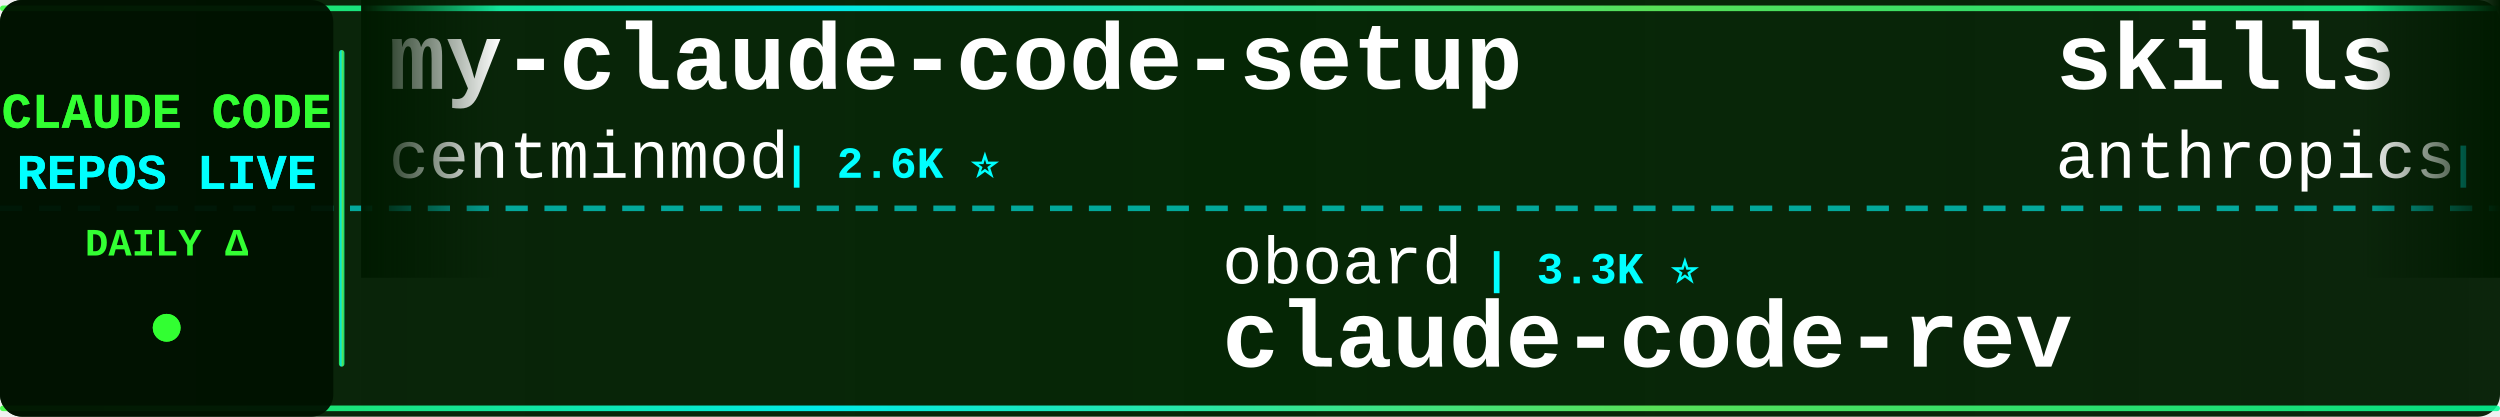
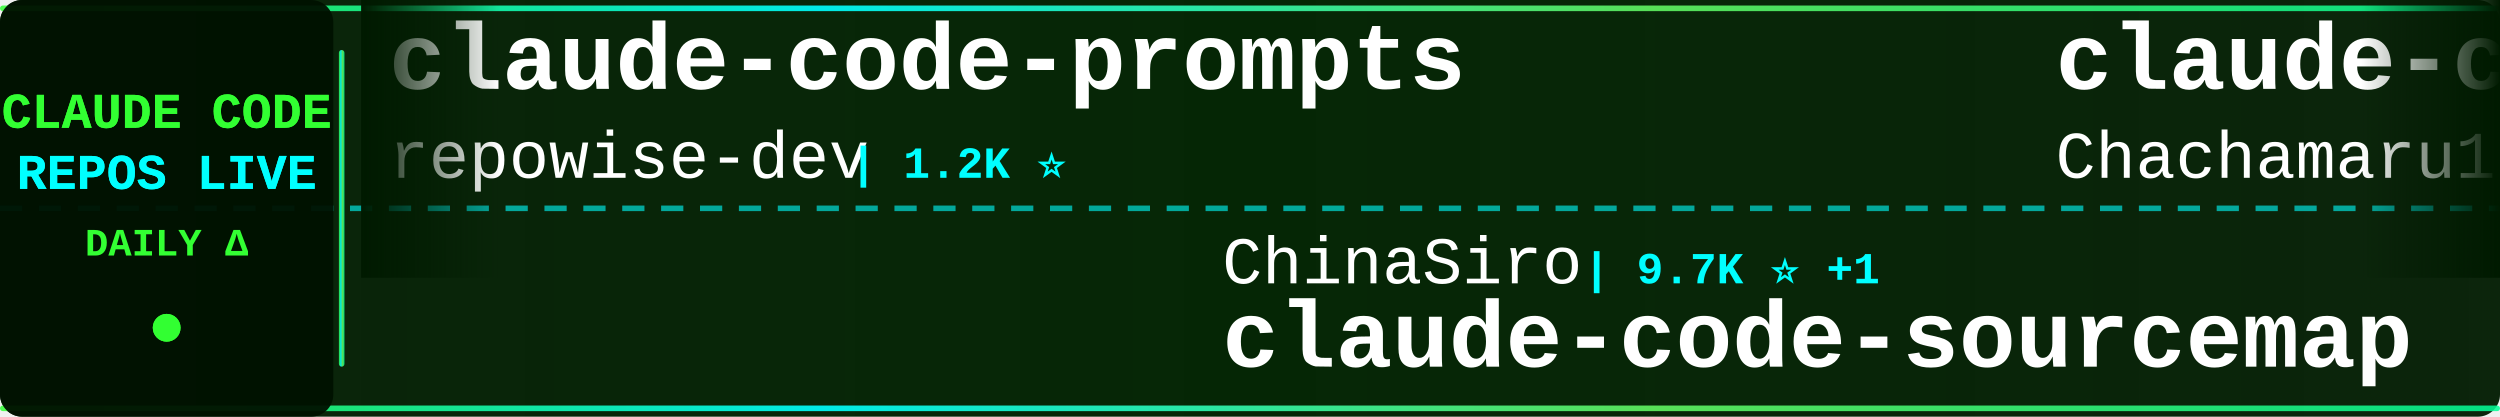
<svg xmlns="http://www.w3.org/2000/svg" width="900" height="150">
  <defs>
    <linearGradient id="tickerBg" x1="0%" y1="0%" x2="100%" y2="0%">
      <stop offset="0%" style="stop-color:#001a00;stop-opacity:0.95" />
      <stop offset="50%" style="stop-color:#002200;stop-opacity:0.98" />
      <stop offset="100%" style="stop-color:#001a00;stop-opacity:0.95" />
    </linearGradient>
    <linearGradient id="borderGrad" x1="0%" y1="0%" x2="100%" y2="0%">
      <stop offset="0%" style="stop-color:#33ff33;stop-opacity:0.85">
        <animate attributeName="stop-opacity" values="0.85;1;0.85" dur="2s" repeatCount="indefinite" />
      </stop>
      <stop offset="33%" style="stop-color:#00ffff;stop-opacity:0.9">
        <animate attributeName="stop-opacity" values="0.9;1;0.9" dur="2.2s" repeatCount="indefinite" />
      </stop>
      <stop offset="66%" style="stop-color:#66ff66;stop-opacity:0.85">
        <animate attributeName="stop-opacity" values="0.85;1;0.85" dur="1.8s" repeatCount="indefinite" />
      </stop>
      <stop offset="100%" style="stop-color:#00ff99;stop-opacity:0.85">
        <animate attributeName="stop-opacity" values="0.85;1;0.85" dur="2s" repeatCount="indefinite" />
      </stop>
    </linearGradient>
    <filter id="textGlow">
      <feGaussianBlur stdDeviation="0.1" result="coloredBlur" />
      <feMerge>
        <feMergeNode in="coloredBlur" />
        <feMergeNode in="SourceGraphic" />
      </feMerge>
    </filter>
    <filter id="metricGlow">
      <feGaussianBlur stdDeviation="0.2" result="coloredBlur" />
      <feMerge>
        <feMergeNode in="coloredBlur" />
        <feMergeNode in="SourceGraphic" />
      </feMerge>
    </filter>
    <linearGradient id="leftFade" x1="0%" y1="0%" x2="100%" y2="0%">
      <stop offset="0%" style="stop-color:#001a00;stop-opacity:1" />
      <stop offset="100%" style="stop-color:#001a00;stop-opacity:0" />
    </linearGradient>
    <linearGradient id="rightFade" x1="0%" y1="0%" x2="100%" y2="0%">
      <stop offset="0%" style="stop-color:#001a00;stop-opacity:0" />
      <stop offset="100%" style="stop-color:#001a00;stop-opacity:1" />
    </linearGradient>
  </defs>
  <rect width="900" height="150" fill="url(#tickerBg)" rx="8" />
  <rect x="0" y="2" width="900" height="2" fill="url(#borderGrad)" rx="1" />
  <rect x="0" y="146" width="900" height="2" fill="url(#borderGrad)" rx="1" />
  <line x1="0" y1="75" x2="900" y2="75" stroke="#00ffff" stroke-width="2" stroke-dasharray="8 6" opacity="0.6" />
  <rect x="0" y="0" width="120" height="150" fill="#001100" opacity="0.95" rx="8" />
  <text x="60" y="46" font-family="'Courier New', monospace" font-size="18" font-weight="bold" fill="#33ff33" text-anchor="middle" filter="url(#textGlow)">
    CLAUDE CODE
  </text>
  <text x="60" y="68" font-family="'Courier New', monospace" font-size="18" font-weight="bold" fill="#00ffff" text-anchor="middle" filter="url(#textGlow)">
    REPOS LIVE
  </text>
  <text x="60" y="92" font-family="'Courier New', monospace" font-size="14" font-weight="bold" fill="#33ff33" text-anchor="middle">
    DAILY Δ
  </text>
  <circle cx="60" cy="118" r="5" fill="#33ff33" filter="url(#metricGlow)">
    <animate attributeName="r" values="4;6;4" dur="1.5s" repeatCount="indefinite" />
    <animate attributeName="opacity" values="0.6;1;0.6" dur="1.5s" repeatCount="indefinite" />
  </circle>
  <rect x="122" y="18" width="2" height="114" fill="url(#borderGrad)" rx="1" />
  <clipPath id="tickerClip">
    <rect x="130" y="0" width="770" height="150" />
  </clipPath>
  <g clip-path="url(#tickerClip)">
    <g id="tickerItems">
      <animateTransform attributeName="transform" attributeType="XML" type="translate" from="0 0" to="-3000 0" dur="54s" repeatCount="indefinite" />
      <g transform="translate(0, 0)">
+         <text x="140" y="32" font-family="'Courier New', monospace" font-size="34" font-weight="bold" fill="#ffffff">claude-code-prompts</text>
+         <text x="140" y="64" font-family="'Courier New', monospace" font-size="24" font-weight="normal" fill="#ffffff" opacity="1.0">repowise-dev</text>
+         <text x="306" y="64" font-family="'Courier New', monospace" font-size="16" font-weight="bold" fill="#00ffff"> | 1.2K ⭐</text>
+       </g>
+       <g transform="translate(300, 0)">
+         <text x="140" y="102" font-family="'Courier New', monospace" font-size="24" font-weight="normal" fill="#ffffff" opacity="1.0">ChinaSiro</text>
+         <text x="270" y="102" font-family="'Courier New', monospace" font-size="16" font-weight="bold" fill="#00ffff"> | 9.7K ⭐ +1</text>
+         <text x="140" y="132" font-family="'Courier New', monospace" font-size="34" font-weight="bold" fill="#ffffff">claude-code-sourcemap</text>
+       </g>
+       <g transform="translate(600, 0)">
+         <text x="140" y="32" font-family="'Courier New', monospace" font-size="34" font-weight="bold" fill="#ffffff">claude-code-harness</text>
+         <text x="140" y="64" font-family="'Courier New', monospace" font-size="24" font-weight="normal" fill="#ffffff" opacity="1.0">Chachamaru127</text>
+         <text x="318" y="64" font-family="'Courier New', monospace" font-size="16" font-weight="bold" fill="#00ffff"> | 3.1K ⭐ +1</text>
+       </g>
+       <g transform="translate(900, 0)">
+         <text x="140" y="102" font-family="'Courier New', monospace" font-size="24" font-weight="normal" fill="#ffffff" opacity="1.0">diet103</text>
+         <text x="246" y="102" font-family="'Courier New', monospace" font-size="16" font-weight="bold" fill="#00ffff"> | 10.0K ⭐</text>
+         <text x="140" y="132" font-family="'Courier New', monospace" font-size="34" font-weight="bold" fill="#ffffff">claude-code-infrastructu...</text>
+       </g>
+       <g transform="translate(1200, 0)">
        <text x="140" y="32" font-family="'Courier New', monospace" font-size="34" font-weight="bold" fill="#ffffff">my-claude-code-setup</text>
        <text x="140" y="64" font-family="'Courier New', monospace" font-size="24" font-weight="normal" fill="#ffffff" opacity="1.0">centminmod</text>
        <text x="282" y="64" font-family="'Courier New', monospace" font-size="16" font-weight="bold" fill="#00ffff"> | 2.6K ⭐</text>
      </g>
-       <g transform="translate(300, 0)">
-         <text x="140" y="102" font-family="'Courier New', monospace" font-size="24" font-weight="normal" fill="#ffffff" opacity="1.0">oboard</text>
-         <text x="234" y="102" font-family="'Courier New', monospace" font-size="16" font-weight="bold" fill="#00ffff"> | 3.3K ⭐</text>
-         <text x="140" y="132" font-family="'Courier New', monospace" font-size="34" font-weight="bold" fill="#ffffff">claude-code-rev</text>
-       </g>
-       <g transform="translate(600, 0)">
-         <text x="140" y="32" font-family="'Courier New', monospace" font-size="34" font-weight="bold" fill="#ffffff">skills</text>
-         <text x="140" y="64" font-family="'Courier New', monospace" font-size="24" font-weight="normal" fill="#ffffff" opacity="1.0">anthropics</text>
-         <text x="282" y="64" font-family="'Courier New', monospace" font-size="16" font-weight="bold" fill="#00ffff"> | 174.8K ⭐ +13</text>
-       </g>
-       <g transform="translate(900, 0)">
-         <text x="140" y="102" font-family="'Courier New', monospace" font-size="24" font-weight="normal" fill="#ffffff" opacity="1.0">777genius</text>
-         <text x="270" y="102" font-family="'Courier New', monospace" font-size="16" font-weight="bold" fill="#00ffff"> | 930 ⭐</text>
-         <text x="140" y="132" font-family="'Courier New', monospace" font-size="34" font-weight="bold" fill="#ffffff">claude-code-source-code</text>
-       </g>
-       <g transform="translate(1200, 0)">
-         <text x="140" y="32" font-family="'Courier New', monospace" font-size="34" font-weight="bold" fill="#ffffff">free-claude-code</text>
-         <text x="140" y="64" font-family="'Courier New', monospace" font-size="24" font-weight="normal" fill="#ffffff" opacity="1.0">Alishahryar1</text>
-         <text x="306" y="64" font-family="'Courier New', monospace" font-size="16" font-weight="bold" fill="#00ffff"> | 53.5K ⭐ +17</text>
-       </g>
      <g transform="translate(1500, 0)">
-         <text x="140" y="102" font-family="'Courier New', monospace" font-size="24" font-weight="normal" fill="#ffffff" opacity="1.0">ChrisWiles</text>
-         <text x="282" y="102" font-family="'Courier New', monospace" font-size="16" font-weight="bold" fill="#00ffff"> | 6.1K ⭐</text>
-         <text x="140" y="132" font-family="'Courier New', monospace" font-size="34" font-weight="bold" fill="#ffffff">claude-code-showcase</text>
+         <text x="140" y="102" font-family="'Courier New', monospace" font-size="24" font-weight="normal" fill="#ffffff" opacity="1.0">shanraisshan</text>
+         <text x="306" y="102" font-family="'Courier New', monospace" font-size="16" font-weight="bold" fill="#00ffff"> | 65.7K ⭐ +6</text>
+         <text x="140" y="132" font-family="'Courier New', monospace" font-size="34" font-weight="bold" fill="#ffffff">claude-code-best-practic...</text>
      </g>
      <g transform="translate(1800, 0)">
-         <text x="140" y="32" font-family="'Courier New', monospace" font-size="34" font-weight="bold" fill="#ffffff">claude-code-cli</text>
-         <text x="140" y="64" font-family="'Courier New', monospace" font-size="24" font-weight="normal" fill="#ffffff" opacity="1.0">huangserva</text>
-         <text x="282" y="64" font-family="'Courier New', monospace" font-size="16" font-weight="bold" fill="#00ffff"> | 627 ⭐</text>
+         <text x="140" y="32" font-family="'Courier New', monospace" font-size="34" font-weight="bold" fill="#ffffff">Dive-into-Claude-Code</text>
+         <text x="140" y="64" font-family="'Courier New', monospace" font-size="24" font-weight="normal" fill="#ffffff" opacity="1.0">VILA-Lab</text>
+         <text x="258" y="64" font-family="'Courier New', monospace" font-size="16" font-weight="bold" fill="#00ffff"> | 2.1K ⭐</text>
      </g>
      <g transform="translate(2100, 0)">
-         <text x="140" y="102" font-family="'Courier New', monospace" font-size="24" font-weight="normal" fill="#ffffff" opacity="1.0">asgeirtj</text>
-         <text x="258" y="102" font-family="'Courier New', monospace" font-size="16" font-weight="bold" fill="#00ffff"> | 64.3K ⭐ +4</text>
-         <text x="140" y="132" font-family="'Courier New', monospace" font-size="34" font-weight="bold" fill="#ffffff">system_prompts_leaks</text>
+         <text x="140" y="102" font-family="'Courier New', monospace" font-size="24" font-weight="normal" fill="#ffffff" opacity="1.0">davila7</text>
+         <text x="246" y="102" font-family="'Courier New', monospace" font-size="16" font-weight="bold" fill="#00ffff"> | 30.5K ⭐ +2</text>
+         <text x="140" y="132" font-family="'Courier New', monospace" font-size="34" font-weight="bold" fill="#ffffff">claude-code-templates</text>
      </g>
      <g transform="translate(2400, 0)">
-         <text x="140" y="32" font-family="'Courier New', monospace" font-size="34" font-weight="bold" fill="#ffffff">claude-code-best-practic...</text>
-         <text x="140" y="64" font-family="'Courier New', monospace" font-size="24" font-weight="normal" fill="#ffffff" opacity="1.0">shanraisshan</text>
-         <text x="306" y="64" font-family="'Courier New', monospace" font-size="16" font-weight="bold" fill="#00ffff"> | 65.7K ⭐ +10</text>
+         <text x="140" y="32" font-family="'Courier New', monospace" font-size="34" font-weight="bold" fill="#ffffff">awesome-claude-code-tool...</text>
+         <text x="140" y="64" font-family="'Courier New', monospace" font-size="24" font-weight="normal" fill="#ffffff" opacity="1.0">rohitg00</text>
+         <text x="258" y="64" font-family="'Courier New', monospace" font-size="16" font-weight="bold" fill="#00ffff"> | 2.6K ⭐</text>
      </g>
      <g transform="translate(2700, 0)">
-         <text x="140" y="102" font-family="'Courier New', monospace" font-size="24" font-weight="normal" fill="#ffffff" opacity="1.0">disler</text>
-         <text x="234" y="102" font-family="'Courier New', monospace" font-size="16" font-weight="bold" fill="#00ffff"> | 1.7K ⭐</text>
-         <text x="140" y="132" font-family="'Courier New', monospace" font-size="34" font-weight="bold" fill="#ffffff">pi-vs-claude-code</text>
+         <text x="140" y="102" font-family="'Courier New', monospace" font-size="24" font-weight="normal" fill="#ffffff" opacity="1.0">1rgs</text>
+         <text x="210" y="102" font-family="'Courier New', monospace" font-size="16" font-weight="bold" fill="#00ffff"> | 3.7K ⭐</text>
+         <text x="140" y="132" font-family="'Courier New', monospace" font-size="34" font-weight="bold" fill="#ffffff">claude-code-proxy</text>
      </g>
      <g transform="translate(3000, 0)">
-         <text x="140" y="32" font-family="'Courier New', monospace" font-size="34" font-weight="bold" fill="#ffffff">my-claude-code-setup</text>
-         <text x="140" y="64" font-family="'Courier New', monospace" font-size="24" font-weight="normal" fill="#ffffff" opacity="1.0">centminmod</text>
-         <text x="282" y="64" font-family="'Courier New', monospace" font-size="16" font-weight="bold" fill="#00ffff"> | 2.6K ⭐</text>
+         <text x="140" y="32" font-family="'Courier New', monospace" font-size="34" font-weight="bold" fill="#ffffff">claude-code-prompts</text>
+         <text x="140" y="64" font-family="'Courier New', monospace" font-size="24" font-weight="normal" fill="#ffffff" opacity="1.0">repowise-dev</text>
+         <text x="306" y="64" font-family="'Courier New', monospace" font-size="16" font-weight="bold" fill="#00ffff"> | 1.2K ⭐</text>
      </g>
      <g transform="translate(3300, 0)">
-         <text x="140" y="102" font-family="'Courier New', monospace" font-size="24" font-weight="normal" fill="#ffffff" opacity="1.0">oboard</text>
-         <text x="234" y="102" font-family="'Courier New', monospace" font-size="16" font-weight="bold" fill="#00ffff"> | 3.3K ⭐</text>
-         <text x="140" y="132" font-family="'Courier New', monospace" font-size="34" font-weight="bold" fill="#ffffff">claude-code-rev</text>
+         <text x="140" y="102" font-family="'Courier New', monospace" font-size="24" font-weight="normal" fill="#ffffff" opacity="1.0">ChinaSiro</text>
+         <text x="270" y="102" font-family="'Courier New', monospace" font-size="16" font-weight="bold" fill="#00ffff"> | 9.7K ⭐ +1</text>
+         <text x="140" y="132" font-family="'Courier New', monospace" font-size="34" font-weight="bold" fill="#ffffff">claude-code-sourcemap</text>
      </g>
      <g transform="translate(3600, 0)">
-         <text x="140" y="32" font-family="'Courier New', monospace" font-size="34" font-weight="bold" fill="#ffffff">skills</text>
-         <text x="140" y="64" font-family="'Courier New', monospace" font-size="24" font-weight="normal" fill="#ffffff" opacity="1.0">anthropics</text>
-         <text x="282" y="64" font-family="'Courier New', monospace" font-size="16" font-weight="bold" fill="#00ffff"> | 174.8K ⭐ +13</text>
+         <text x="140" y="32" font-family="'Courier New', monospace" font-size="34" font-weight="bold" fill="#ffffff">claude-code-harness</text>
+         <text x="140" y="64" font-family="'Courier New', monospace" font-size="24" font-weight="normal" fill="#ffffff" opacity="1.0">Chachamaru127</text>
+         <text x="318" y="64" font-family="'Courier New', monospace" font-size="16" font-weight="bold" fill="#00ffff"> | 3.1K ⭐ +1</text>
      </g>
      <g transform="translate(3900, 0)">
-         <text x="140" y="102" font-family="'Courier New', monospace" font-size="24" font-weight="normal" fill="#ffffff" opacity="1.0">777genius</text>
-         <text x="270" y="102" font-family="'Courier New', monospace" font-size="16" font-weight="bold" fill="#00ffff"> | 930 ⭐</text>
-         <text x="140" y="132" font-family="'Courier New', monospace" font-size="34" font-weight="bold" fill="#ffffff">claude-code-source-code</text>
+         <text x="140" y="102" font-family="'Courier New', monospace" font-size="24" font-weight="normal" fill="#ffffff" opacity="1.0">diet103</text>
+         <text x="246" y="102" font-family="'Courier New', monospace" font-size="16" font-weight="bold" fill="#00ffff"> | 10.0K ⭐</text>
+         <text x="140" y="132" font-family="'Courier New', monospace" font-size="34" font-weight="bold" fill="#ffffff">claude-code-infrastructu...</text>
      </g>
    </g>
  </g>
  <rect x="130" y="0" width="50" height="100" fill="url(#leftFade)" />
  <rect x="850" y="0" width="50" height="100" fill="url(#rightFade)" />
</svg>
